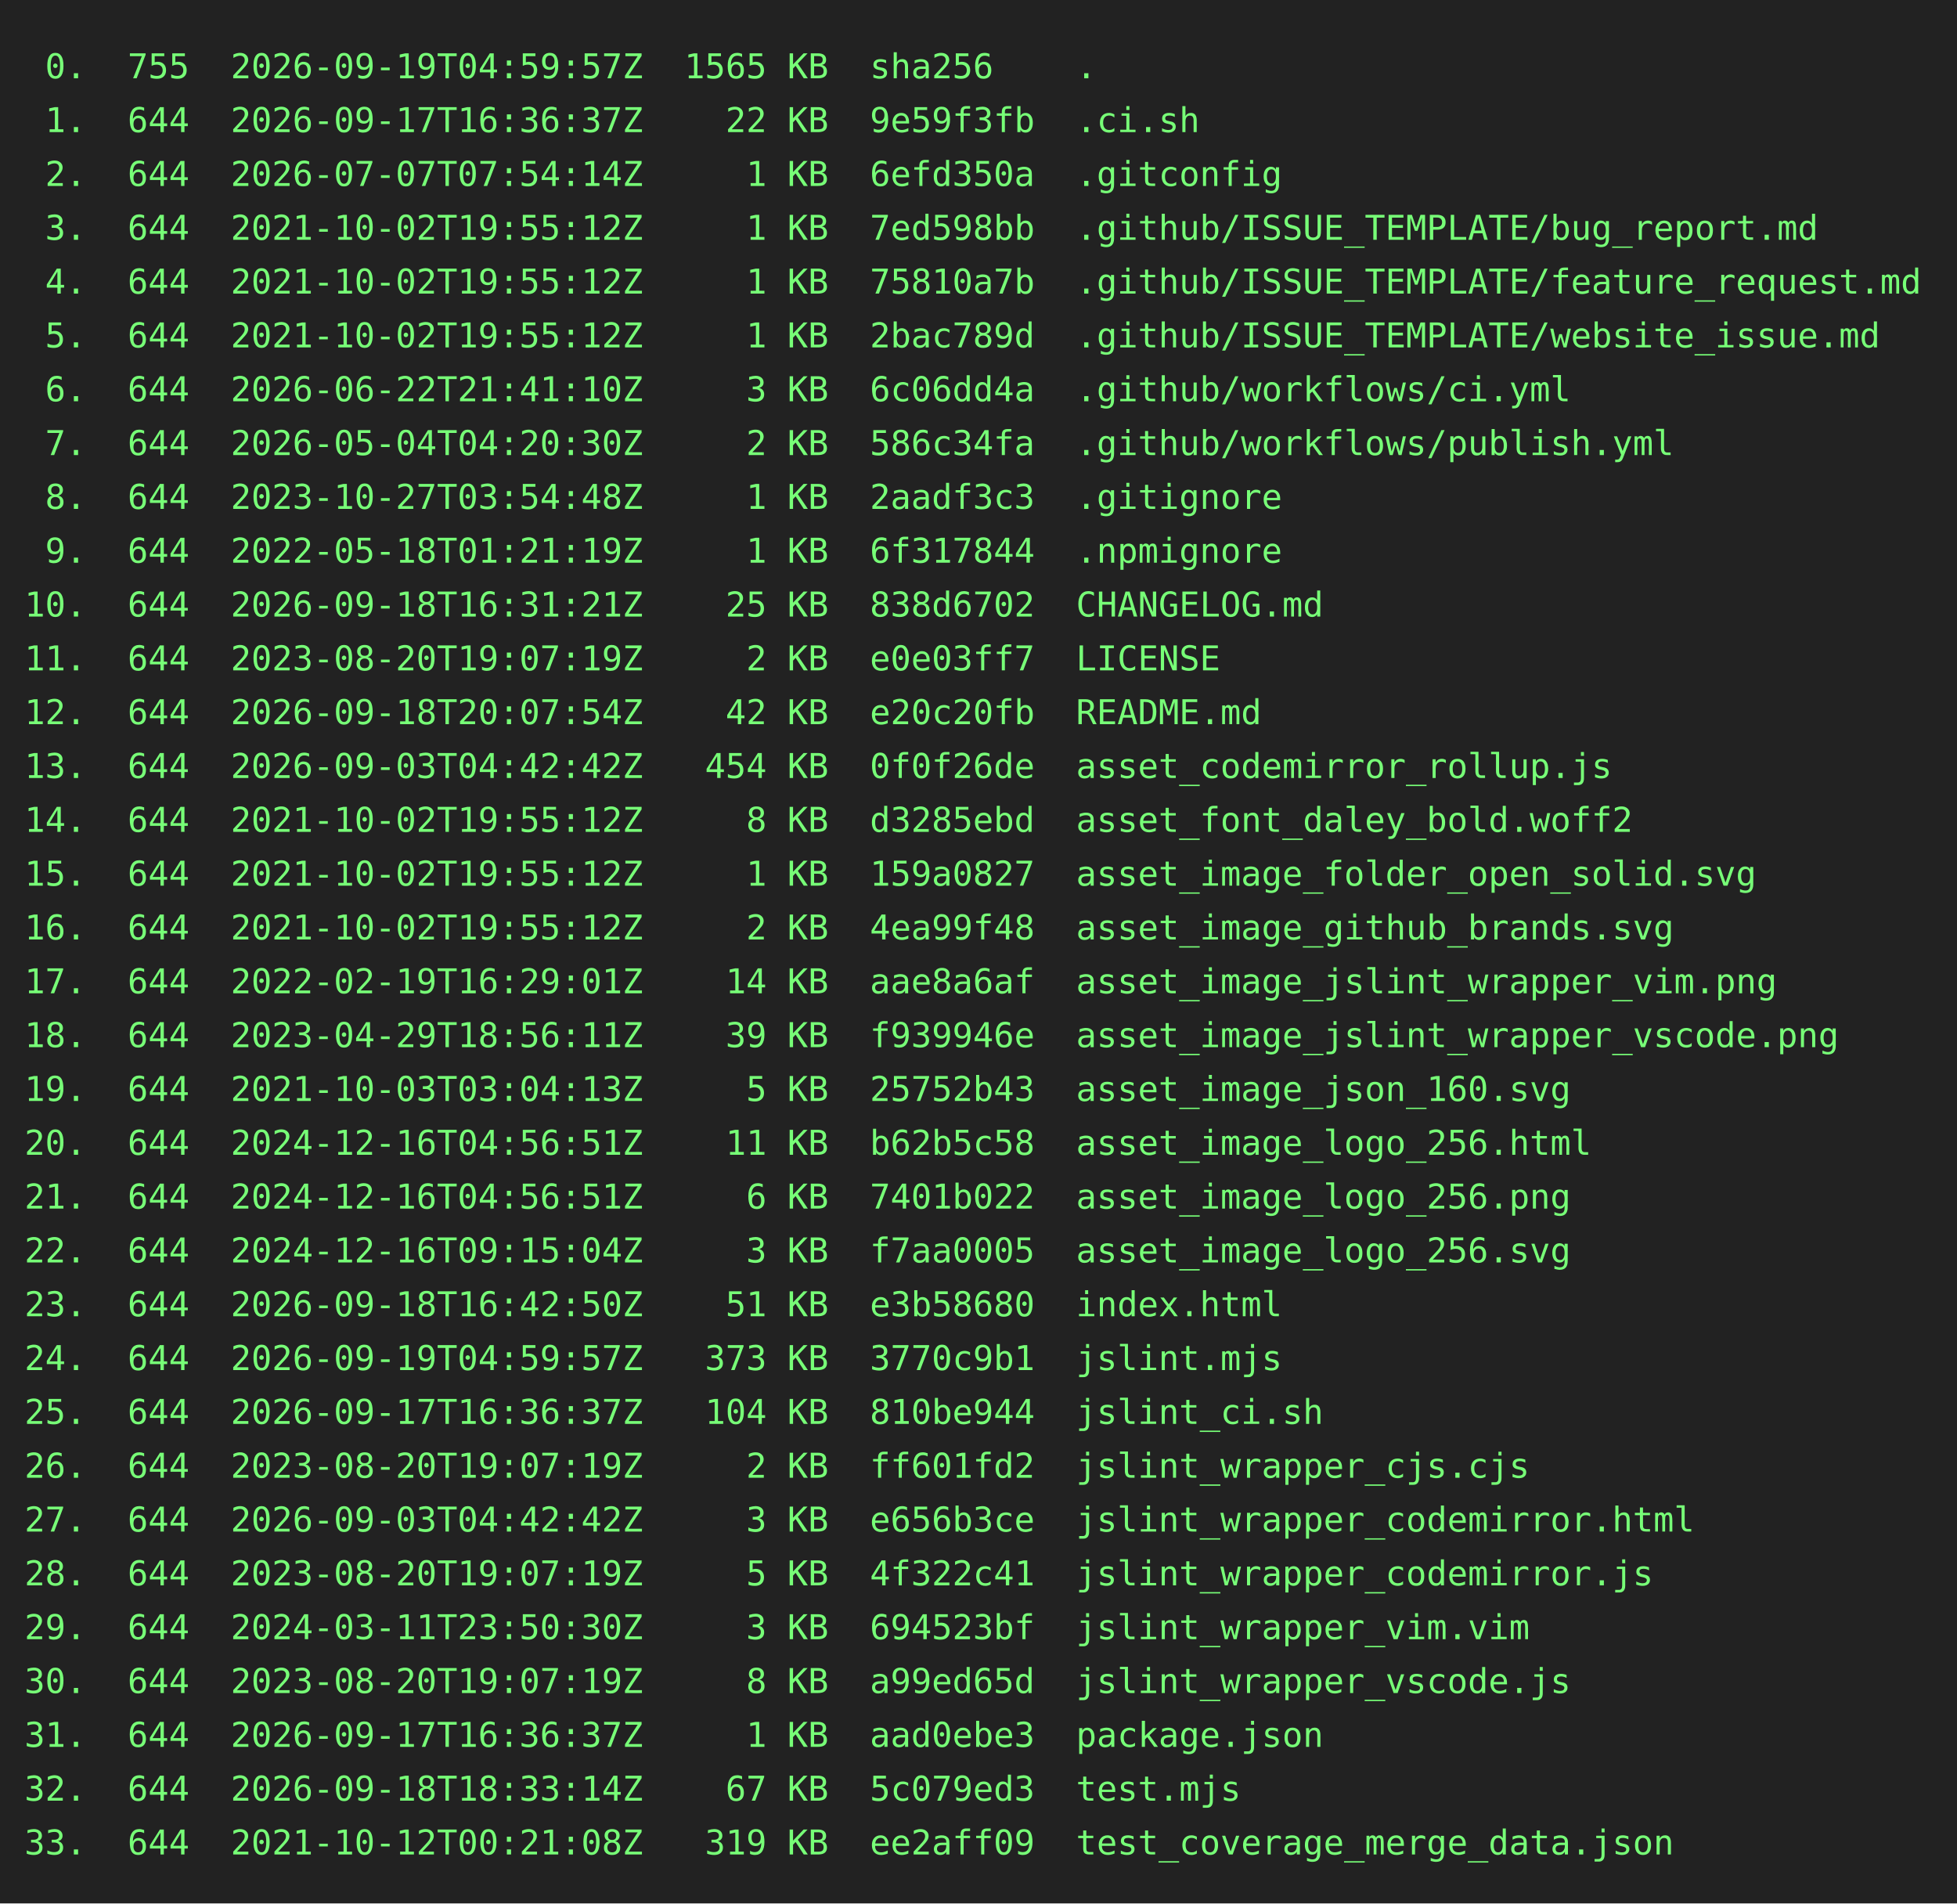
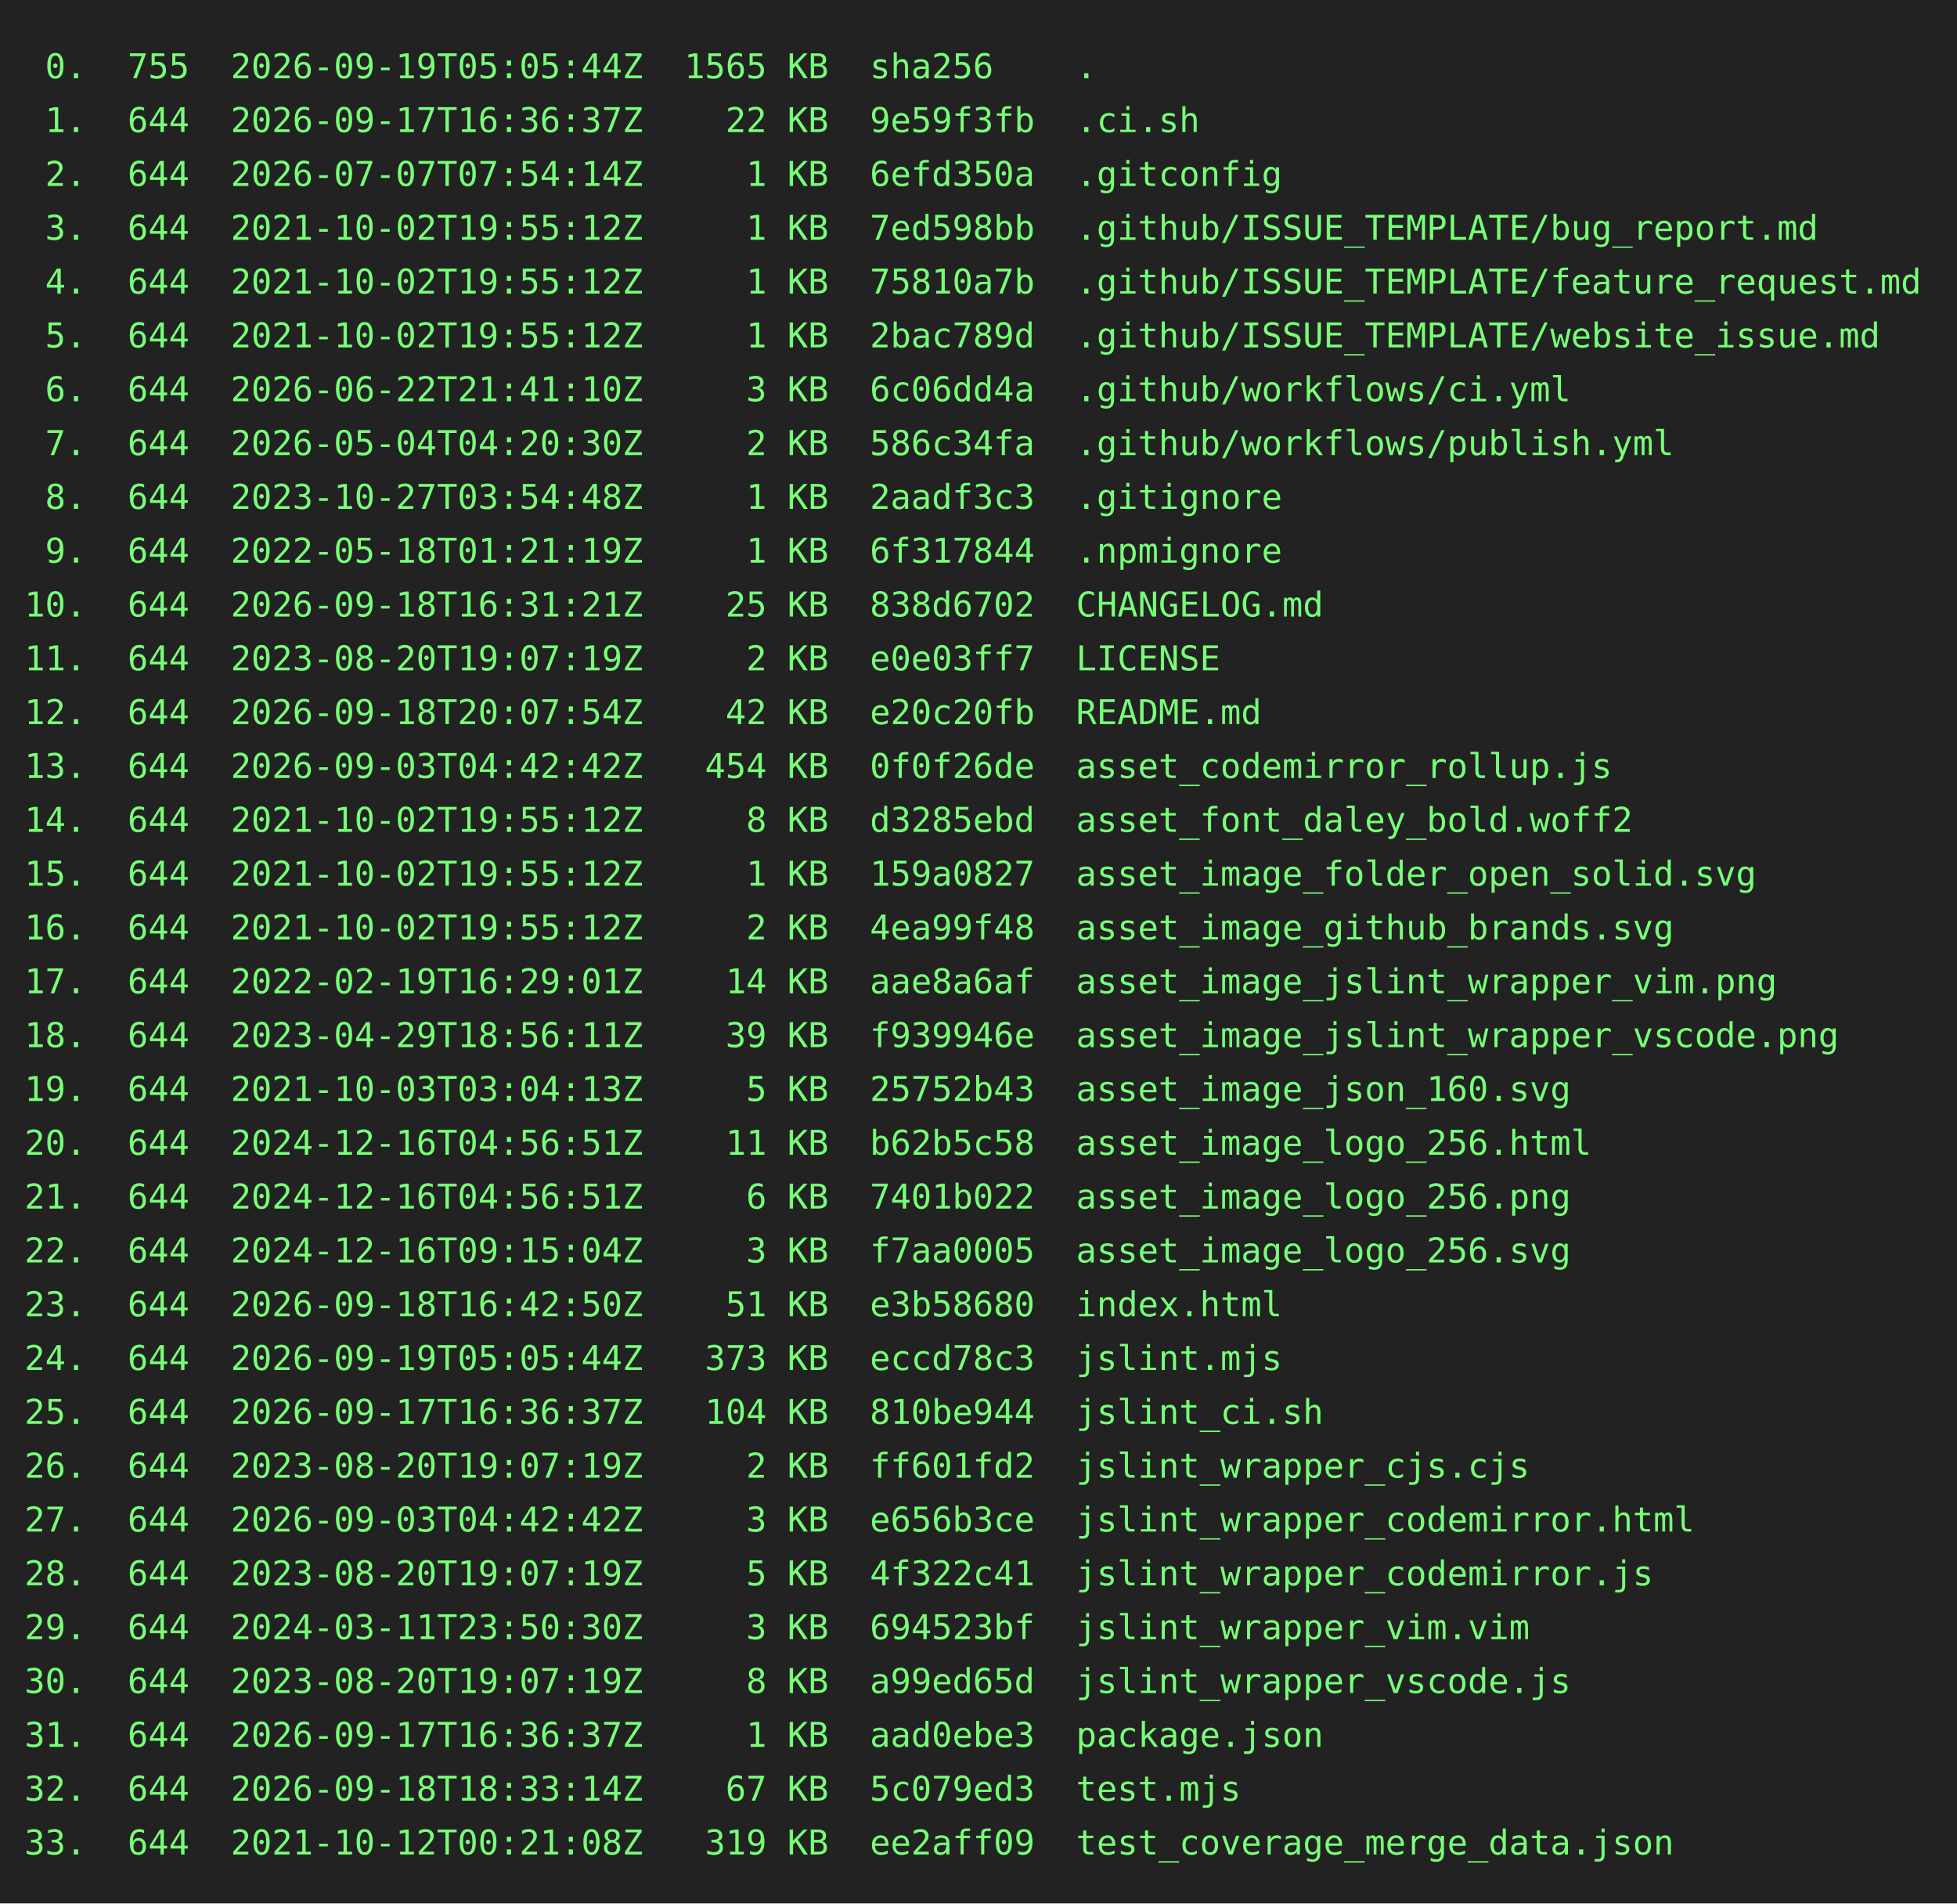
<svg xmlns="http://www.w3.org/2000/svg" height="778" width="800">
  <rect height="778" fill="#222" width="800" />
  <text fill="#7f7" font-family="consolas, menlo, monospace" font-size="14" xml:space="preserve">
-     <tspan lengthAdjust="spacingAndGlyphs" textLength="768" x="10" y="32"> 0.  755  2026-09-19T04:59:57Z  1565 KB  sha256    .                                             </tspan>
+     <tspan lengthAdjust="spacingAndGlyphs" textLength="768" x="10" y="32"> 0.  755  2026-09-19T05:05:44Z  1565 KB  sha256    .                                             </tspan>
    <tspan lengthAdjust="spacingAndGlyphs" textLength="768" x="10" y="54"> 1.  644  2026-09-17T16:36:37Z    22 KB  9e59f3fb  .ci.sh                                        </tspan>
    <tspan lengthAdjust="spacingAndGlyphs" textLength="768" x="10" y="76"> 2.  644  2026-07-07T07:54:14Z     1 KB  6efd350a  .gitconfig                                    </tspan>
    <tspan lengthAdjust="spacingAndGlyphs" textLength="768" x="10" y="98"> 3.  644  2021-10-02T19:55:12Z     1 KB  7ed598bb  .github/ISSUE_TEMPLATE/bug_report.md          </tspan>
    <tspan lengthAdjust="spacingAndGlyphs" textLength="768" x="10" y="120"> 4.  644  2021-10-02T19:55:12Z     1 KB  75810a7b  .github/ISSUE_TEMPLATE/feature_request.md     </tspan>
    <tspan lengthAdjust="spacingAndGlyphs" textLength="768" x="10" y="142"> 5.  644  2021-10-02T19:55:12Z     1 KB  2bac789d  .github/ISSUE_TEMPLATE/website_issue.md       </tspan>
    <tspan lengthAdjust="spacingAndGlyphs" textLength="768" x="10" y="164"> 6.  644  2026-06-22T21:41:10Z     3 KB  6c06dd4a  .github/workflows/ci.yml                      </tspan>
    <tspan lengthAdjust="spacingAndGlyphs" textLength="768" x="10" y="186"> 7.  644  2026-05-04T04:20:30Z     2 KB  586c34fa  .github/workflows/publish.yml                 </tspan>
    <tspan lengthAdjust="spacingAndGlyphs" textLength="768" x="10" y="208"> 8.  644  2023-10-27T03:54:48Z     1 KB  2aadf3c3  .gitignore                                    </tspan>
    <tspan lengthAdjust="spacingAndGlyphs" textLength="768" x="10" y="230"> 9.  644  2022-05-18T01:21:19Z     1 KB  6f317844  .npmignore                                    </tspan>
    <tspan lengthAdjust="spacingAndGlyphs" textLength="768" x="10" y="252">10.  644  2026-09-18T16:31:21Z    25 KB  838d6702  CHANGELOG.md                                  </tspan>
    <tspan lengthAdjust="spacingAndGlyphs" textLength="768" x="10" y="274">11.  644  2023-08-20T19:07:19Z     2 KB  e0e03ff7  LICENSE                                       </tspan>
    <tspan lengthAdjust="spacingAndGlyphs" textLength="768" x="10" y="296">12.  644  2026-09-18T20:07:54Z    42 KB  e20c20fb  README.md                                     </tspan>
    <tspan lengthAdjust="spacingAndGlyphs" textLength="768" x="10" y="318">13.  644  2026-09-03T04:42:42Z   454 KB  0f0f26de  asset_codemirror_rollup.js                    </tspan>
    <tspan lengthAdjust="spacingAndGlyphs" textLength="768" x="10" y="340">14.  644  2021-10-02T19:55:12Z     8 KB  d3285ebd  asset_font_daley_bold.woff2                   </tspan>
    <tspan lengthAdjust="spacingAndGlyphs" textLength="768" x="10" y="362">15.  644  2021-10-02T19:55:12Z     1 KB  159a0827  asset_image_folder_open_solid.svg             </tspan>
    <tspan lengthAdjust="spacingAndGlyphs" textLength="768" x="10" y="384">16.  644  2021-10-02T19:55:12Z     2 KB  4ea99f48  asset_image_github_brands.svg                 </tspan>
    <tspan lengthAdjust="spacingAndGlyphs" textLength="768" x="10" y="406">17.  644  2022-02-19T16:29:01Z    14 KB  aae8a6af  asset_image_jslint_wrapper_vim.png            </tspan>
    <tspan lengthAdjust="spacingAndGlyphs" textLength="768" x="10" y="428">18.  644  2023-04-29T18:56:11Z    39 KB  f939946e  asset_image_jslint_wrapper_vscode.png         </tspan>
    <tspan lengthAdjust="spacingAndGlyphs" textLength="768" x="10" y="450">19.  644  2021-10-03T03:04:13Z     5 KB  25752b43  asset_image_json_160.svg                      </tspan>
    <tspan lengthAdjust="spacingAndGlyphs" textLength="768" x="10" y="472">20.  644  2024-12-16T04:56:51Z    11 KB  b62b5c58  asset_image_logo_256.html                     </tspan>
    <tspan lengthAdjust="spacingAndGlyphs" textLength="768" x="10" y="494">21.  644  2024-12-16T04:56:51Z     6 KB  7401b022  asset_image_logo_256.png                      </tspan>
    <tspan lengthAdjust="spacingAndGlyphs" textLength="768" x="10" y="516">22.  644  2024-12-16T09:15:04Z     3 KB  f7aa0005  asset_image_logo_256.svg                      </tspan>
    <tspan lengthAdjust="spacingAndGlyphs" textLength="768" x="10" y="538">23.  644  2026-09-18T16:42:50Z    51 KB  e3b58680  index.html                                    </tspan>
-     <tspan lengthAdjust="spacingAndGlyphs" textLength="768" x="10" y="560">24.  644  2026-09-19T04:59:57Z   373 KB  3770c9b1  jslint.mjs                                    </tspan>
+     <tspan lengthAdjust="spacingAndGlyphs" textLength="768" x="10" y="560">24.  644  2026-09-19T05:05:44Z   373 KB  eccd78c3  jslint.mjs                                    </tspan>
    <tspan lengthAdjust="spacingAndGlyphs" textLength="768" x="10" y="582">25.  644  2026-09-17T16:36:37Z   104 KB  810be944  jslint_ci.sh                                  </tspan>
    <tspan lengthAdjust="spacingAndGlyphs" textLength="768" x="10" y="604">26.  644  2023-08-20T19:07:19Z     2 KB  ff601fd2  jslint_wrapper_cjs.cjs                        </tspan>
    <tspan lengthAdjust="spacingAndGlyphs" textLength="768" x="10" y="626">27.  644  2026-09-03T04:42:42Z     3 KB  e656b3ce  jslint_wrapper_codemirror.html                </tspan>
    <tspan lengthAdjust="spacingAndGlyphs" textLength="768" x="10" y="648">28.  644  2023-08-20T19:07:19Z     5 KB  4f322c41  jslint_wrapper_codemirror.js                  </tspan>
    <tspan lengthAdjust="spacingAndGlyphs" textLength="768" x="10" y="670">29.  644  2024-03-11T23:50:30Z     3 KB  694523bf  jslint_wrapper_vim.vim                        </tspan>
    <tspan lengthAdjust="spacingAndGlyphs" textLength="768" x="10" y="692">30.  644  2023-08-20T19:07:19Z     8 KB  a99ed65d  jslint_wrapper_vscode.js                      </tspan>
    <tspan lengthAdjust="spacingAndGlyphs" textLength="768" x="10" y="714">31.  644  2026-09-17T16:36:37Z     1 KB  aad0ebe3  package.json                                  </tspan>
    <tspan lengthAdjust="spacingAndGlyphs" textLength="768" x="10" y="736">32.  644  2026-09-18T18:33:14Z    67 KB  5c079ed3  test.mjs                                      </tspan>
    <tspan lengthAdjust="spacingAndGlyphs" textLength="768" x="10" y="758">33.  644  2021-10-12T00:21:08Z   319 KB  ee2aff09  test_coverage_merge_data.json                 </tspan>
  </text>
</svg>
